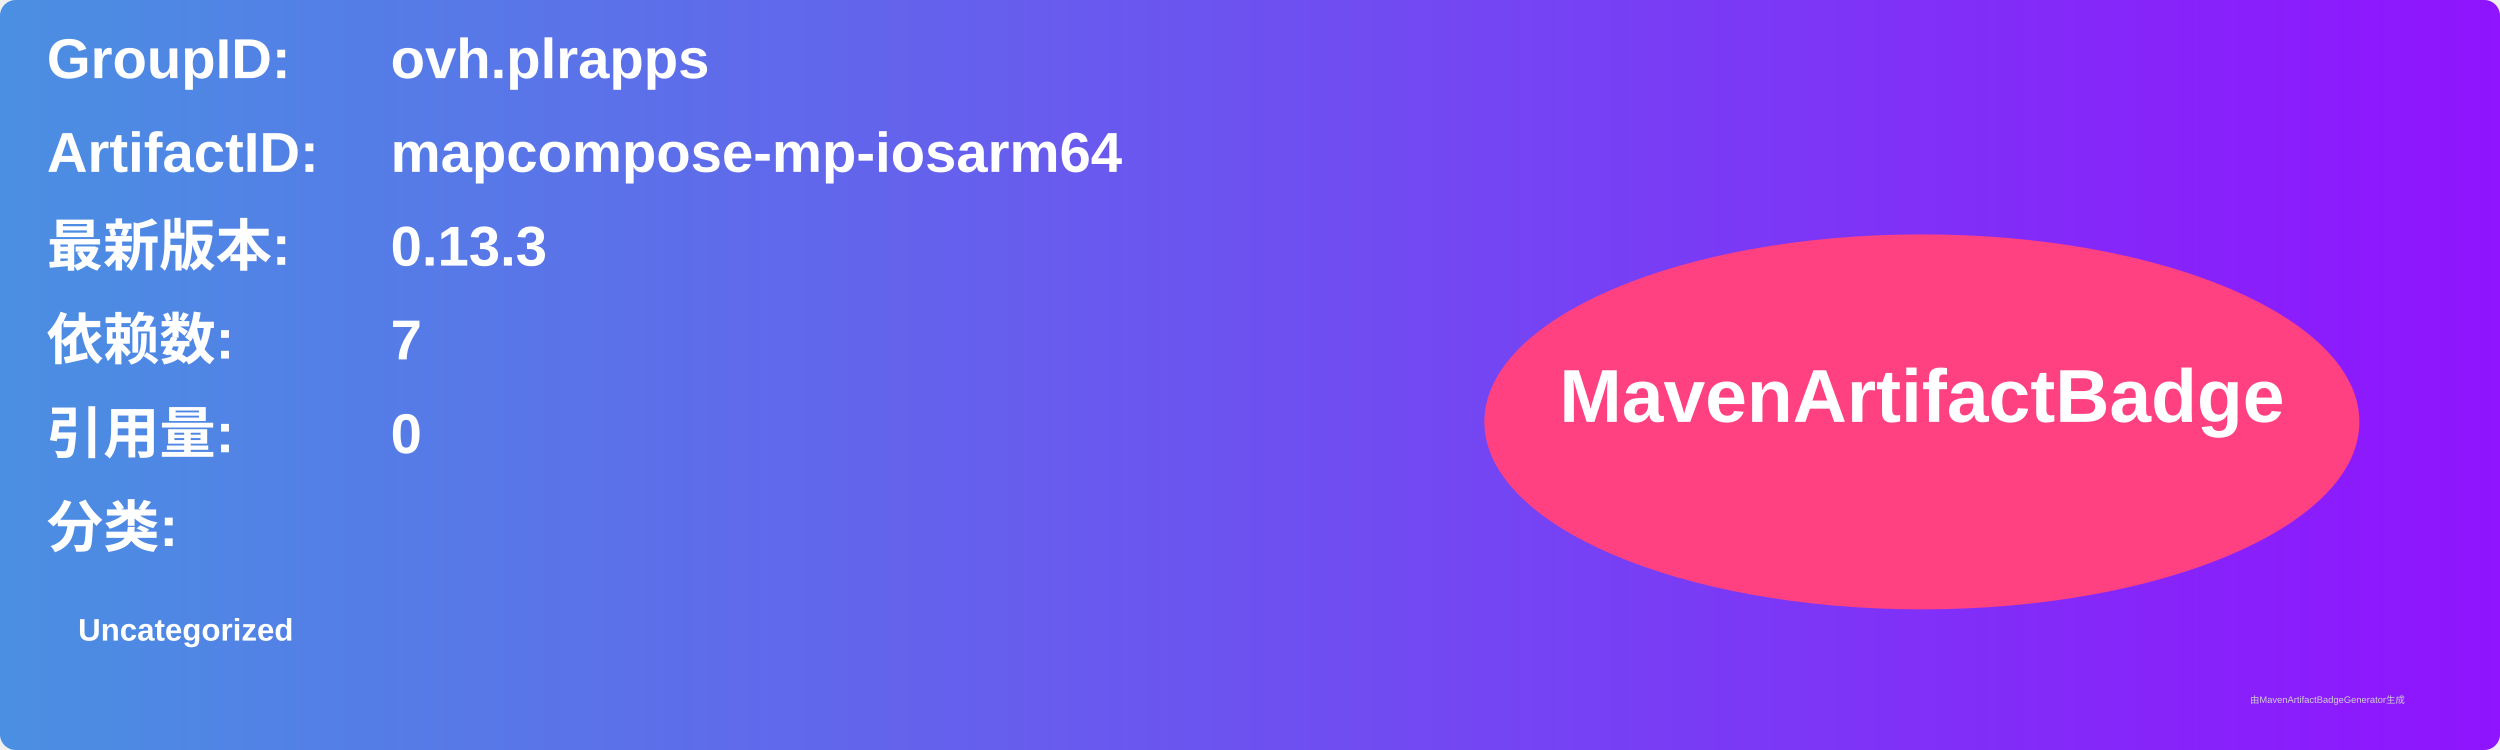
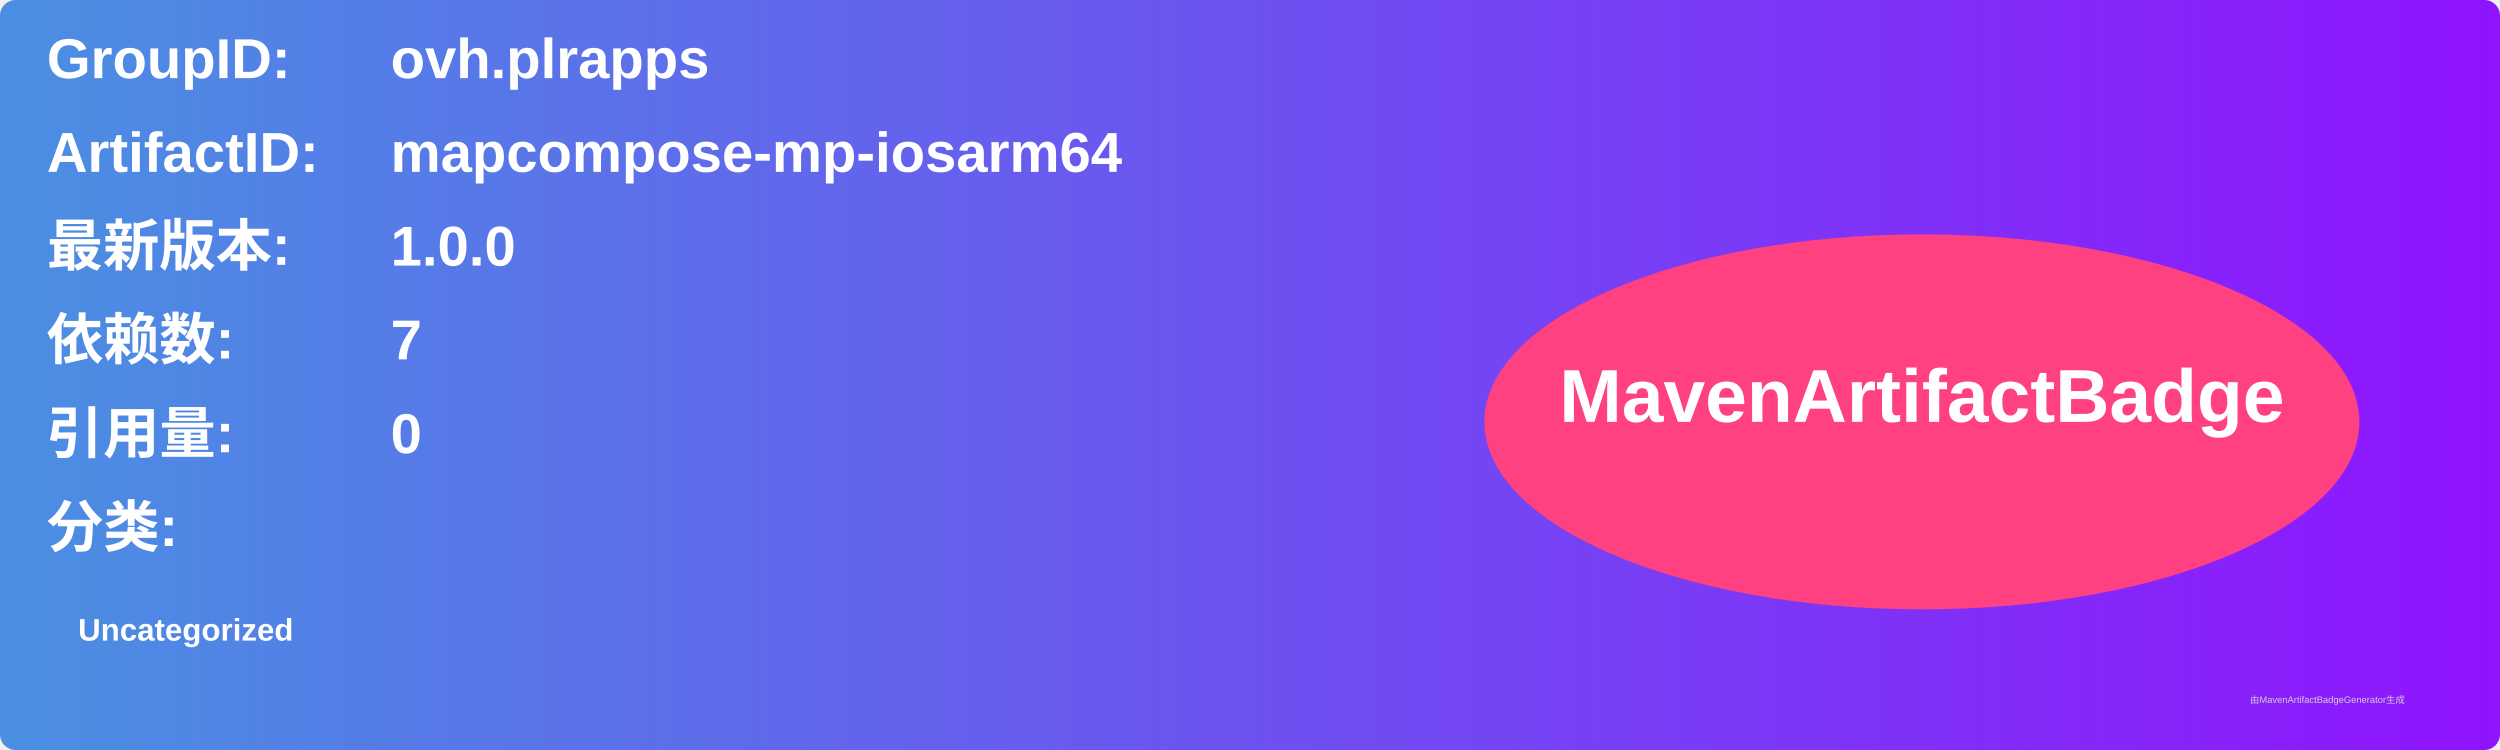
<svg xmlns="http://www.w3.org/2000/svg" width="800" height="240" viewBox="0 0 800 240">
  <linearGradient id="grad" x1="0%" y1="0%" x2="100%" y2="0%">
    <stop offset="0%" stop-color="#4a90e2" />
    <stop offset="100%" stop-color="#9013fe" />
  </linearGradient>
  <rect width="100%" height="100%" rx="5" ry="5" fill="url(#grad)" />
  <g transform="translate(15, 15)">
    <text x="0" y="10" font-family="Arial" font-size="18" fill="white" font-weight="bold" width="260">GroupID:</text>
    <text x="110" y="10" font-family="Arial" font-size="18" fill="white" font-weight="bold" width="460">ovh.plrapps</text>
    <text x="0" y="40" font-family="Arial" font-size="18" fill="white" font-weight="bold" width="260">ArtifactID:</text>
    <text x="110" y="40" font-family="Arial" font-size="18" fill="white" font-weight="bold" width="460">mapcompose-mp-iosarm64</text>
    <text x="0" y="70" font-family="Arial" font-size="18" fill="white" font-weight="bold">最新版本:</text>
    <text x="110" y="70" font-family="Arial" font-size="18" fill="white" font-weight="bold">
-       <tspan font-weight="bold">0.13.3</tspan>
+       <tspan font-weight="bold">1.0.0</tspan>
    </text>
    <text x="0" y="100" font-family="Arial" font-size="18" fill="white" font-weight="bold">依赖数: </text>
    <text x="110" y="100" font-family="Arial" font-size="18" fill="white">
      <tspan font-weight="bold">7</tspan>
    </text>
    <text x="0" y="130" font-family="Arial" font-size="18" fill="white" font-weight="bold">引用量: </text>
    <text x="110" y="130" font-family="Arial" font-size="18" fill="white">
      <tspan font-weight="bold">0</tspan>
    </text>
    <text x="0" y="160" font-family="Arial" font-size="18" fill="white" font-weight="bold">分类:</text>
    <text x="10" y="190" font-family="Arial" font-size="10" fill="white">
      <tspan font-weight="bold">Uncategorized</tspan>
    </text>
    <ellipse cx="600" cy="120" rx="140" ry="60" fill="#ff4081" />
    <text x="600" y="120" text-anchor="middle" font-family="Arial" font-size="24" fill="white" font-weight="bold">MavenArtifactBadge</text>
  </g>
  <text x="720" y="225" font-family="Arial" font-size="3" fill="#d0d0d0">由MavenArtifactBadgeGenerator生成</text>
</svg>
